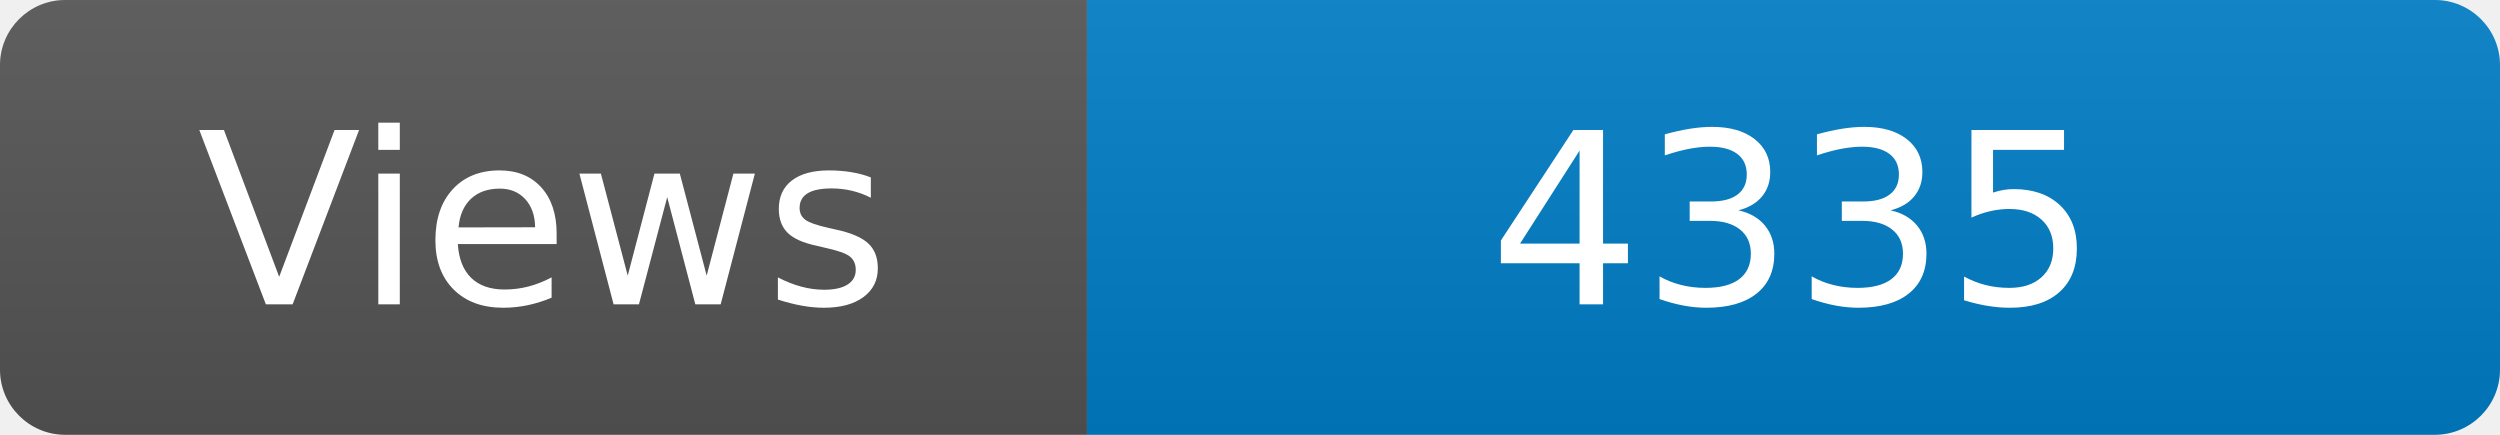
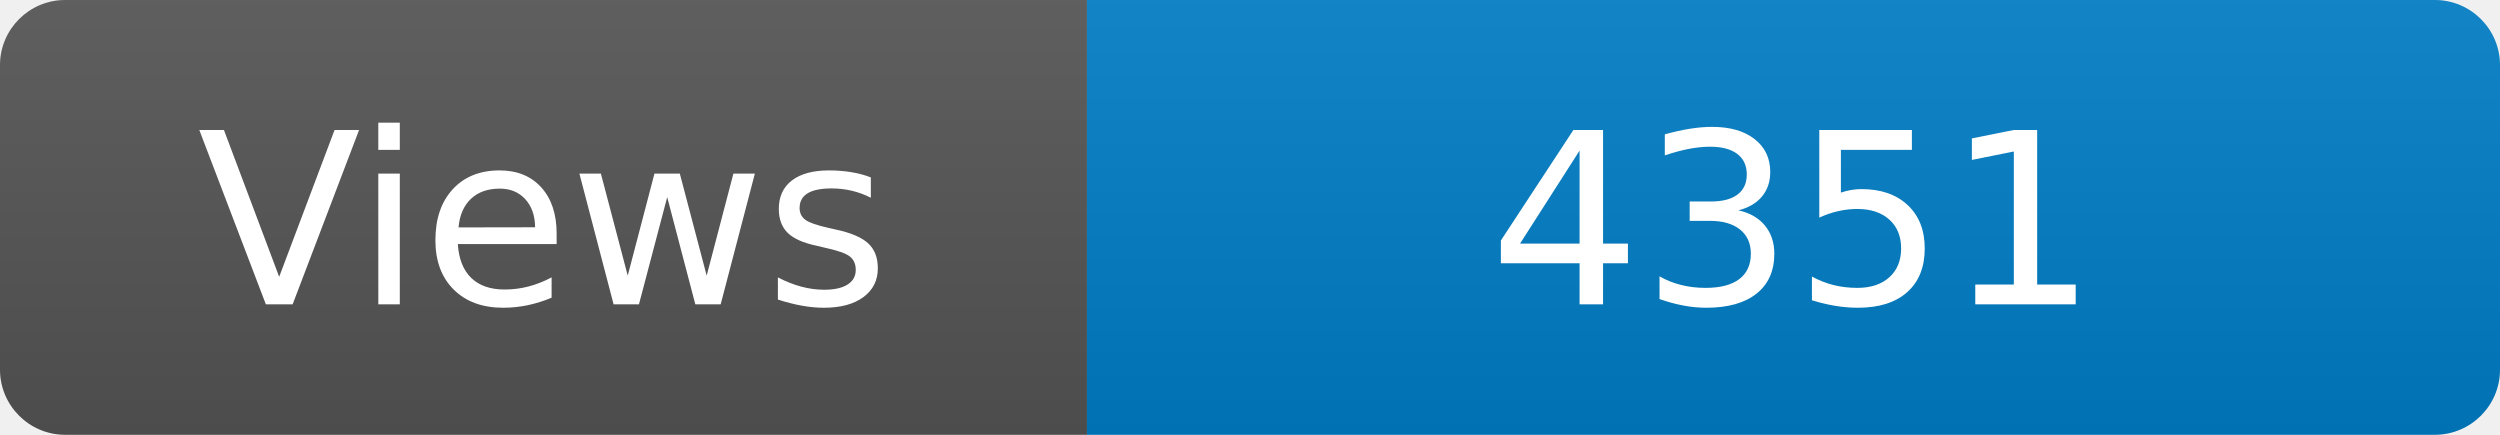
<svg xmlns="http://www.w3.org/2000/svg" width="115" height="20" role="img" aria-label="Maintained?: yes">
  <linearGradient id="s" x2="0" y2="100%">
    <stop offset="0" stop-color="#bbb" stop-opacity=".1" />
    <stop offset="1" stop-opacity=".1" />
  </linearGradient>
  <clipPath id="r">
    <rect width="115" height="20" rx="3" fill="#fff" />
  </clipPath>
  <g clip-path="url(#r)">
    <rect width="50" height="20" fill="#555" />
    <rect x="50" width="160" height="20" fill="#007ec6" />
    <rect width="115" height="20" fill="url(#s)" />
  </g>
  <g fill="#fff" text-anchor="middle" font-family="Verdana,Geneva,DejaVu Sans,sans-serif" font-size="110">
    <text x="250" y="140" transform="scale(.1)" fill="#fff">Views</text>
-     <text x="825" y="140" transform="scale(.1)" fill="#fff">4335</text>
+     <text x="825" y="140" transform="scale(.1)" fill="#fff">4351</text>
  </g>
</svg>
